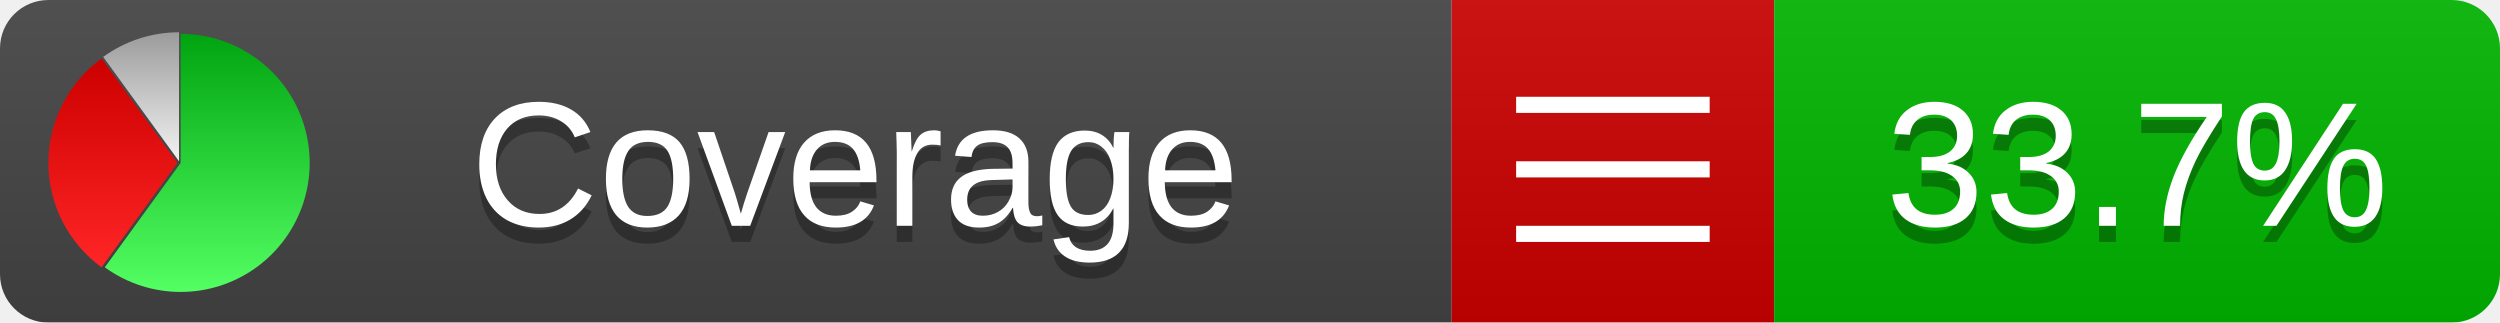
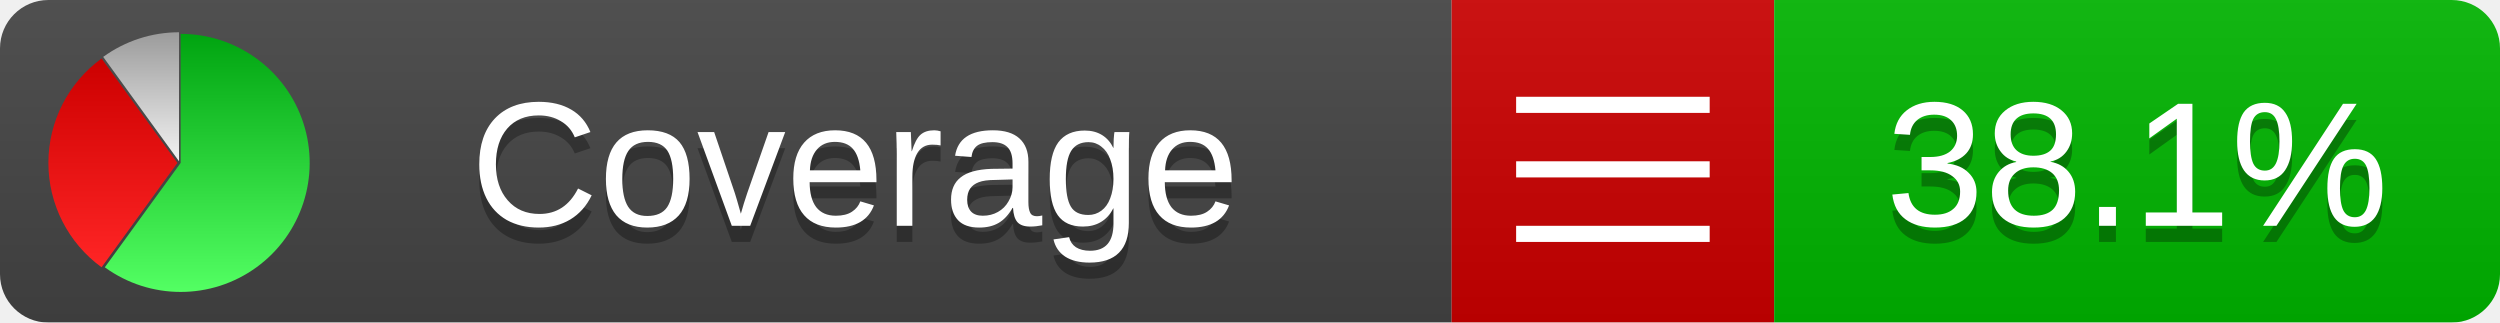
<svg xmlns="http://www.w3.org/2000/svg" xmlns:xlink="http://www.w3.org/1999/xlink" width="155" height="20">
  <style type="text/css">
          
            @keyframes fadeout {
              0 % { visibility: visible; opacity: 1; }
              40% { visibility: visible; opacity: 1; }
              50% { visibility: hidden; opacity: 0; }
              90% { visibility: hidden; opacity: 0; }
              100% { visibility: visible; opacity: 1; }
            }
            @keyframes fadein {
              0% { visibility: hidden; opacity: 0; }
              40% { visibility: hidden; opacity: 0; }
              50% { visibility: visible; opacity: 1; }
              90% { visibility: visible; opacity: 1; }
              100% { visibility: hidden; opacity: 0; }
            }
            .linecoverage {
                animation-duration: 10s;
                animation-name: fadeout;
                animation-iteration-count: infinite;
            }
            .branchcoverage {
                animation-duration: 10s;
                animation-name: fadein;
                animation-iteration-count: infinite;
            }
          
    </style>
  <defs>
    <linearGradient id="gradient" x2="0" y2="100%">
      <stop offset="0" stop-color="#bbb" stop-opacity=".1" />
      <stop offset="1" stop-opacity=".1" />
    </linearGradient>
    <linearGradient id="green" x2="0" y2="100%">
      <stop offset="0" stop-color="#00A410" />
      <stop offset="1" stop-color="#53FF63" />
    </linearGradient>
    <linearGradient id="red" x2="0" y2="100%">
      <stop offset="0" stop-color="#C00" />
      <stop offset="1" stop-color="#FF2525" />
    </linearGradient>
    <linearGradient id="gray" x2="0" y2="100%">
      <stop offset="0" stop-color="#9B9B9B" />
      <stop offset="1" stop-color="#F3F3F3" />
    </linearGradient>
    <mask id="mask">
      <rect width="155" height="20" rx="3" fill="#fff" />
    </mask>
    <g id="icon">
      <path style="fill:url(#green);" d="M205,202.5 l0,-200 a200,200 0 1,1 -117.558,361.803 z" />
      <path style="fill:url(#red);" d="M200,202.5 l-117.558,161.803 a200,200 0 0,1 0,-323.607 z" />
      <path style="fill:url(#gray);" d="M202.5,200 l-117.558,-161.803 a200,200 0 0,1 117.558,-38.196 z" />
    </g>
  </defs>
  <g mask="url(#mask)">
    <rect x="0" y="0" width="90" height="20" fill="#444" />
    <rect x="90" y="0" width="20" height="20" fill="#c00" />
    <rect x="110" y="0" width="45" height="20" fill="#00B600" />
    <rect x="0" y="0" width="155" height="20" fill="url(#gradient)" />
  </g>
  <g>
    <path class="" stroke="#fff" d="M94 6.5 h12 M94 10.5 h12 M94 14.5 h12" />
  </g>
  <g fill="#fff" text-anchor="middle" font-family="Verdana,Arial,Geneva,sans-serif" font-size="11">
    <a xlink:href="https://github.com/danielpalme/ReportGenerator" target="_top">
      <use xlink:href="#icon" transform="translate(3,2) scale(.04)" />
    </a>
    <text x="53" y="15" fill="#010101" fill-opacity=".3">Coverage</text>
    <text x="53" y="14" fill="#fff">Coverage</text>
-     <text class="" x="132.5" y="15" fill="#010101" fill-opacity=".3">33.7%</text>
-     <text class="" x="132.5" y="14">33.7%</text>
+     <text class="" x="132.5" y="15" fill="#010101" fill-opacity=".3">38.1%</text>
+     <text class="" x="132.5" y="14">38.1%</text>
  </g>
  <g>
    <rect class="" x="90" y="0" width="65" height="20" fill-opacity="0" />
  </g>
</svg>
